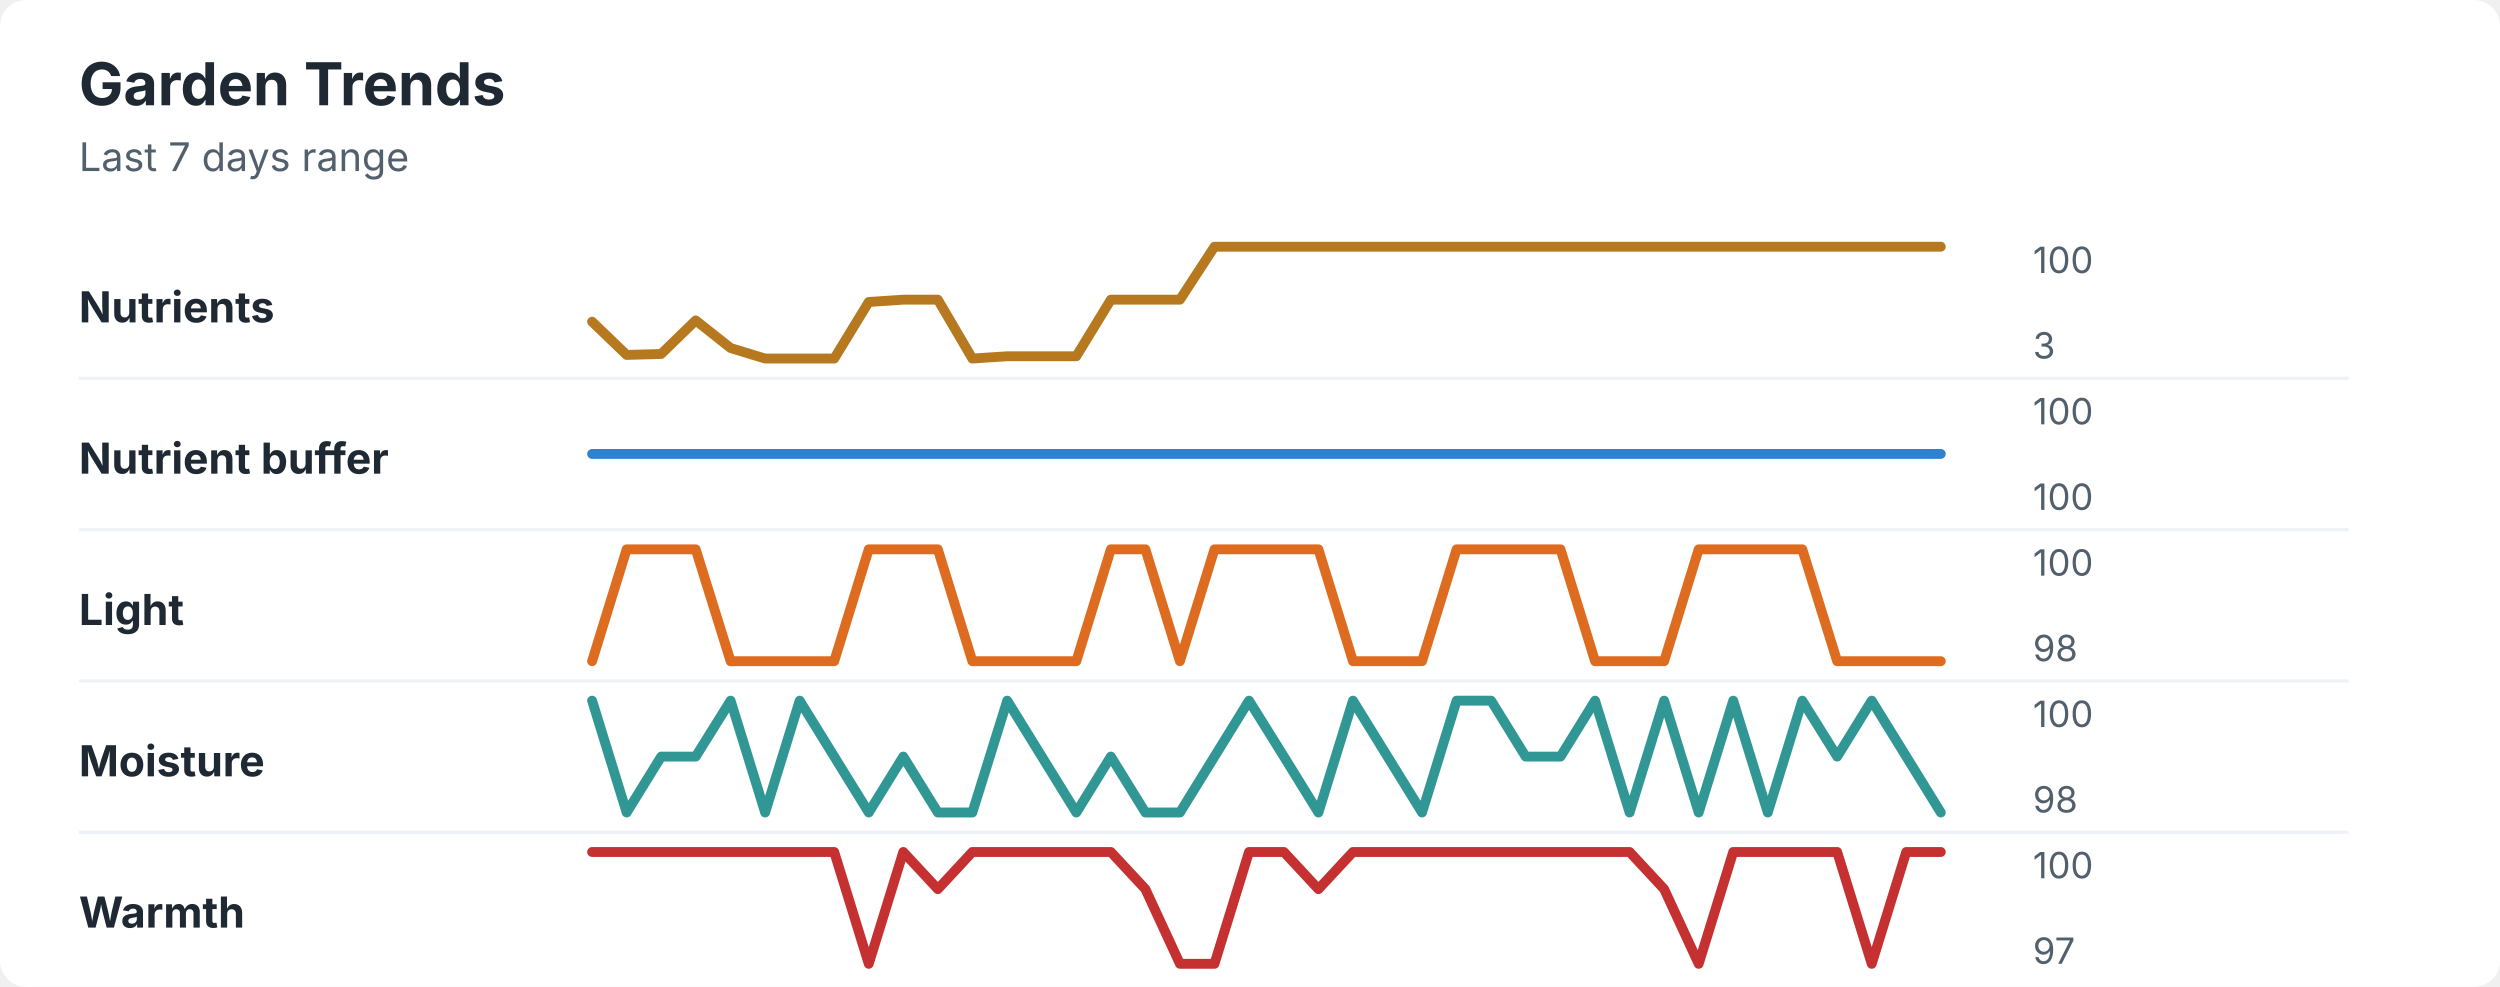
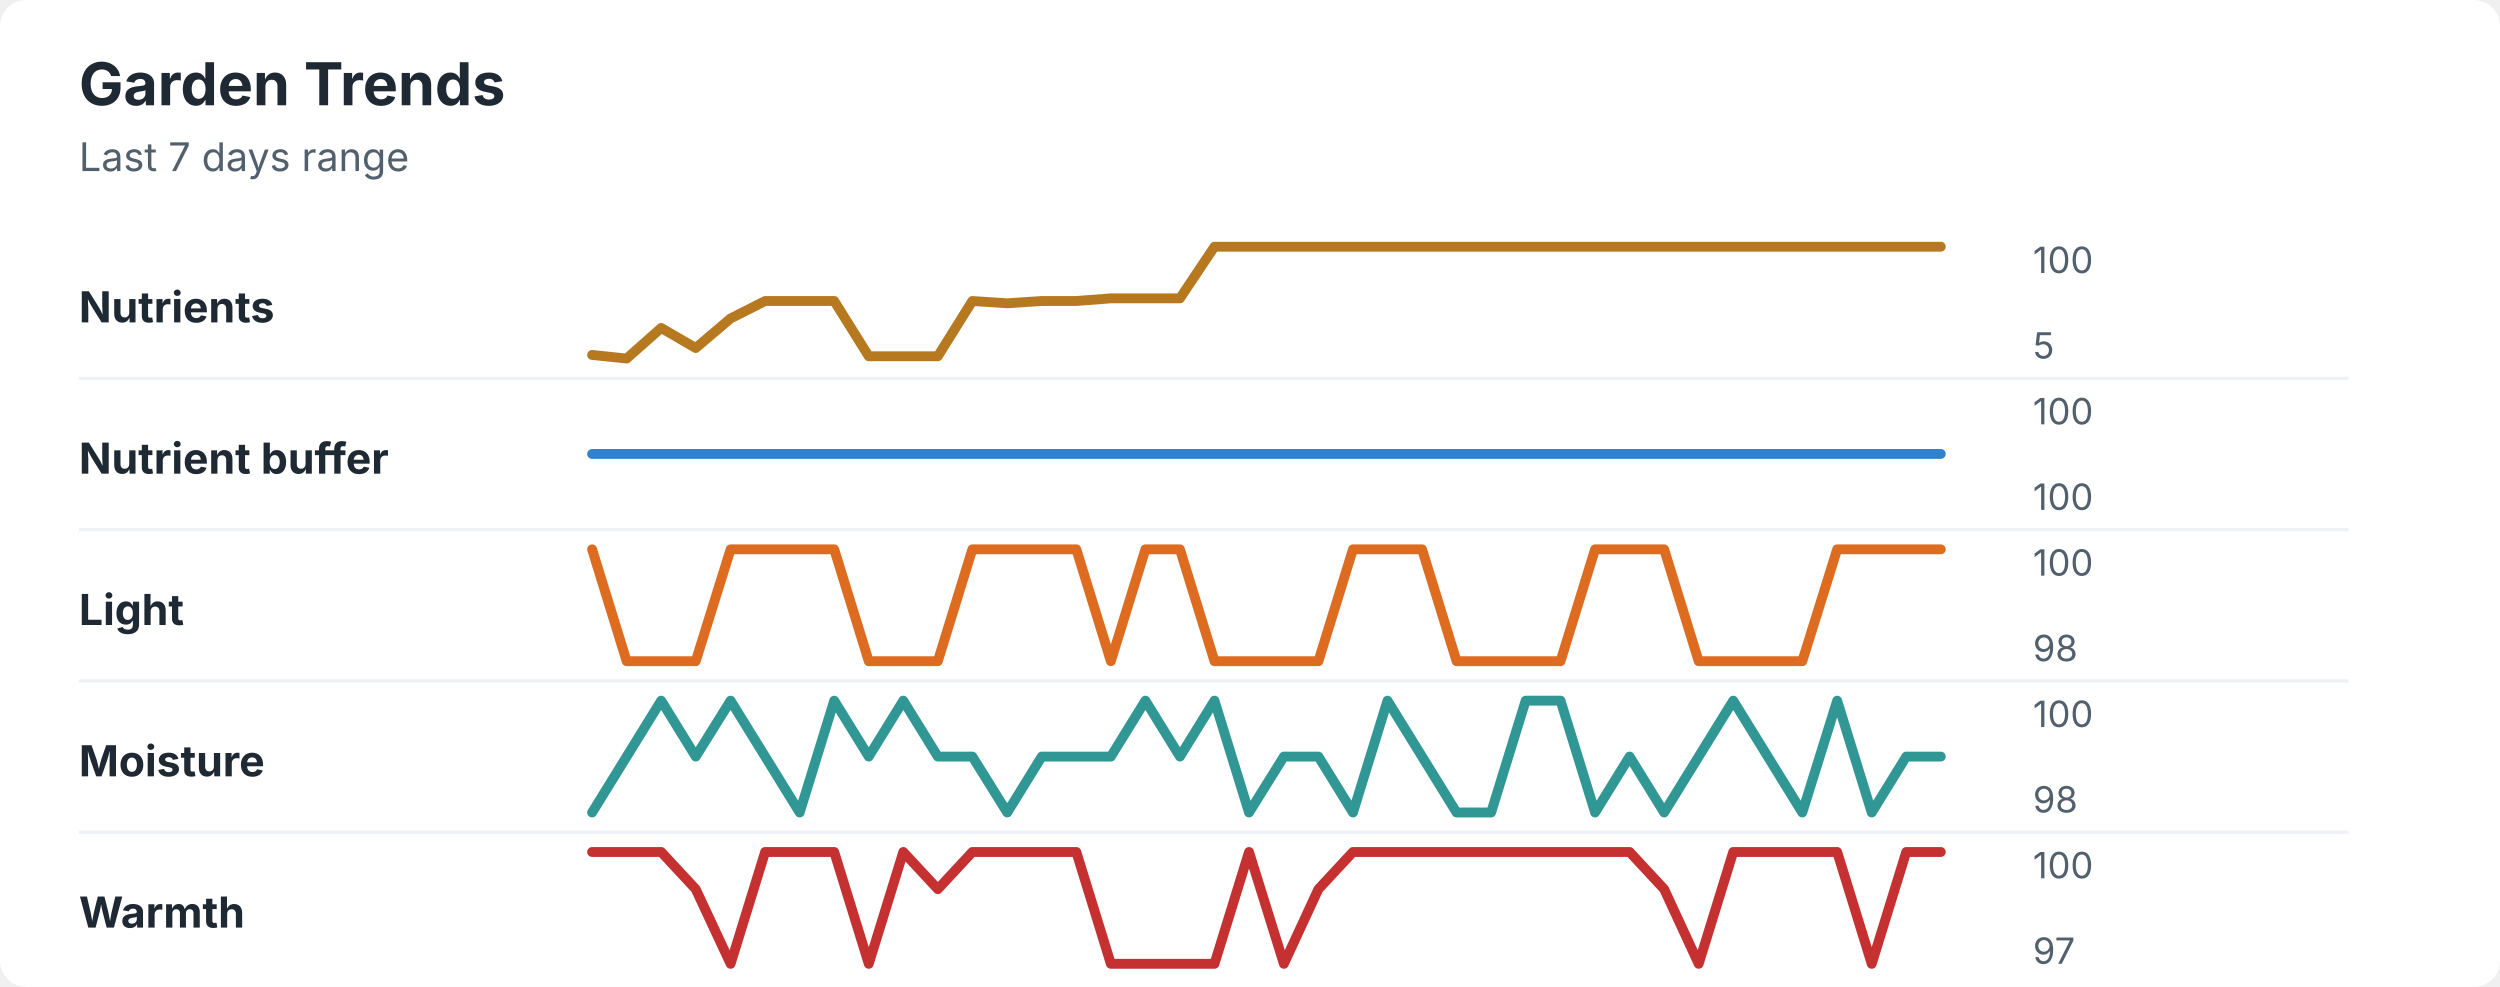
<svg xmlns="http://www.w3.org/2000/svg" width="760" height="300" viewBox="0 0 760 300" role="img" aria-labelledby="title desc">
  <rect width="760" height="300" rx="8" fill="#ffffff" />
  <style>
    text { font-family: -apple-system, BlinkMacSystemFont, "Segoe UI", sans-serif; }
    .title { font-size: 18px; font-weight: 700; fill: #1f2933; }
    .subtitle { font-size: 12px; fill: #52606d; }
    .label { font-size: 13px; font-weight: 650; fill: #1f2933; }
    .axis-value { font-size: 11px; fill: #52606d; }
    .separator { stroke: #eef2f7; stroke-width: 1; }
  </style>
  <text x="24" y="32" class="title">Garden Trends</text>
  <text x="24" y="52" class="subtitle">Last 7 days range</text>
  <text x="24" y="98" class="label">Nutrients</text>
-   <polyline points="180.0,97.8 190.5,107.9 201.0,107.6 211.5,97.4 222.1,105.8 232.6,109.0 243.1,109.0 253.6,109.0 264.1,91.8 274.6,91.1 285.1,91.1 295.6,109.0 306.2,108.3 316.7,108.3 327.2,108.3 337.7,91.1 348.2,91.1 358.7,91.1 369.2,75.0 379.7,75.0 390.3,75.0 400.8,75.0 411.3,75.0 421.8,75.0 432.3,75.0 442.8,75.0 453.3,75.0 463.8,75.0 474.4,75.0 484.9,75.0 495.4,75.0 505.9,75.0 516.4,75.0 526.9,75.0 537.4,75.0 547.9,75.0 558.5,75.0 569.0,75.0 579.5,75.0 590.0,75.0 " fill="none" stroke="#b7791f" stroke-width="3" stroke-linecap="round" stroke-linejoin="round" />
+   <polyline points="180.0,107.9 190.5,109.0 201.0,99.7 211.5,105.8 222.1,96.8 232.6,91.5 243.1,91.5 253.6,91.5 264.1,108.3 274.6,108.3 285.1,108.3 295.6,91.5 306.2,92.2 316.7,91.5 327.2,91.5 337.7,90.7 348.2,90.7 358.7,90.7 369.2,75.0 379.7,75.0 390.3,75.0 400.8,75.0 411.3,75.0 421.8,75.0 432.3,75.0 442.8,75.0 453.3,75.0 463.8,75.0 474.4,75.0 484.9,75.0 495.4,75.0 505.9,75.0 516.4,75.0 526.9,75.0 537.4,75.0 547.9,75.0 558.5,75.0 569.0,75.0 579.5,75.0 590.0,75.0 " fill="none" stroke="#b7791f" stroke-width="3" stroke-linecap="round" stroke-linejoin="round" />
  <text x="618" y="83" class="axis-value">100</text>
-   <text x="618" y="109" class="axis-value">3</text>
+   <text x="618" y="109" class="axis-value">5</text>
  <line x1="24" y1="115.0" x2="714" y2="115.0" class="separator" />
  <text x="24" y="144" class="label">Nutrient buffer</text>
  <polyline points="180.0,138.0 190.5,138.0 201.0,138.0 211.5,138.0 222.1,138.0 232.6,138.0 243.1,138.0 253.6,138.0 264.1,138.0 274.6,138.0 285.1,138.0 295.6,138.0 306.2,138.0 316.7,138.0 327.2,138.0 337.7,138.0 348.2,138.0 358.7,138.0 369.2,138.0 379.7,138.0 390.3,138.0 400.8,138.0 411.3,138.0 421.8,138.0 432.3,138.0 442.8,138.0 453.3,138.0 463.8,138.0 474.4,138.0 484.9,138.0 495.4,138.0 505.9,138.0 516.4,138.0 526.9,138.0 537.4,138.0 547.9,138.0 558.5,138.0 569.0,138.0 579.5,138.0 590.0,138.0 " fill="none" stroke="#3182ce" stroke-width="3" stroke-linecap="round" stroke-linejoin="round" />
  <text x="618" y="129" class="axis-value">100</text>
  <text x="618" y="155" class="axis-value">100</text>
  <line x1="24" y1="161.0" x2="714" y2="161.0" class="separator" />
  <text x="24" y="190" class="label">Light</text>
-   <polyline points="180.0,201.0 190.5,167.0 201.0,167.0 211.5,167.0 222.1,201.0 232.6,201.0 243.1,201.0 253.6,201.0 264.1,167.0 274.6,167.0 285.1,167.0 295.6,201.0 306.2,201.0 316.7,201.0 327.2,201.0 337.7,167.0 348.2,167.0 358.7,201.0 369.2,167.0 379.7,167.0 390.3,167.0 400.8,167.0 411.3,201.0 421.8,201.0 432.3,201.0 442.8,167.0 453.3,167.0 463.8,167.0 474.4,167.0 484.9,201.0 495.4,201.0 505.9,201.0 516.4,167.0 526.9,167.0 537.4,167.0 547.9,167.0 558.5,201.0 569.0,201.0 579.5,201.0 590.0,201.0 " fill="none" stroke="#dd6b20" stroke-width="3" stroke-linecap="round" stroke-linejoin="round" />
+   <polyline points="180.0,167.0 190.5,201.0 201.0,201.0 211.5,201.0 222.1,167.0 232.6,167.0 243.1,167.0 253.6,167.0 264.1,201.0 274.6,201.0 285.1,201.0 295.6,167.0 306.2,167.0 316.7,167.0 327.2,167.0 337.7,201.0 348.2,167.0 358.7,167.0 369.2,201.0 379.7,201.0 390.3,201.0 400.8,201.0 411.3,167.0 421.8,167.0 432.3,167.0 442.8,201.0 453.3,201.0 463.8,201.0 474.4,201.0 484.9,167.0 495.4,167.0 505.9,167.0 516.4,201.0 526.9,201.0 537.4,201.0 547.9,201.0 558.5,167.0 569.0,167.0 579.5,167.0 590.0,167.0 " fill="none" stroke="#dd6b20" stroke-width="3" stroke-linecap="round" stroke-linejoin="round" />
  <text x="618" y="175" class="axis-value">100</text>
  <text x="618" y="201" class="axis-value">98</text>
  <line x1="24" y1="207.0" x2="714" y2="207.0" class="separator" />
  <text x="24" y="236" class="label">Moisture</text>
-   <polyline points="180.0,213.0 190.5,247.0 201.0,230.0 211.5,230.0 222.1,213.0 232.6,247.0 243.1,213.0 253.6,230.0 264.1,247.0 274.6,230.0 285.1,247.0 295.6,247.0 306.2,213.0 316.7,230.0 327.2,247.0 337.7,230.0 348.2,247.0 358.7,247.0 369.2,230.0 379.7,213.0 390.3,230.0 400.8,247.0 411.3,213.0 421.8,230.0 432.3,247.0 442.8,213.0 453.3,213.0 463.8,230.0 474.4,230.0 484.9,213.0 495.4,247.0 505.9,213.0 516.4,247.0 526.9,213.0 537.4,247.0 547.9,213.0 558.5,230.0 569.0,213.0 579.5,230.0 590.0,247.0 " fill="none" stroke="#319795" stroke-width="3" stroke-linecap="round" stroke-linejoin="round" />
+   <polyline points="180.0,247.0 190.5,230.0 201.0,213.0 211.5,230.0 222.1,213.0 232.6,230.0 243.1,247.0 253.6,213.0 264.1,230.0 274.6,213.0 285.1,230.0 295.6,230.0 306.2,247.0 316.7,230.0 327.2,230.0 337.7,230.0 348.2,213.0 358.7,230.0 369.2,213.0 379.7,247.0 390.3,230.0 400.8,230.0 411.3,247.0 421.8,213.0 432.3,230.0 442.8,247.0 453.3,247.0 463.8,213.0 474.4,213.0 484.9,247.0 495.4,230.0 505.9,247.0 516.4,230.0 526.9,213.0 537.4,230.0 547.9,247.0 558.5,213.0 569.0,247.0 579.5,230.0 590.0,230.0 " fill="none" stroke="#319795" stroke-width="3" stroke-linecap="round" stroke-linejoin="round" />
  <text x="618" y="221" class="axis-value">100</text>
  <text x="618" y="247" class="axis-value">98</text>
  <line x1="24" y1="253.0" x2="714" y2="253.0" class="separator" />
  <text x="24" y="282" class="label">Warmth</text>
-   <polyline points="180.0,259.0 190.5,259.0 201.0,259.0 211.5,259.0 222.1,259.0 232.6,259.0 243.1,259.0 253.6,259.0 264.1,293.0 274.6,259.0 285.1,270.3 295.6,259.0 306.2,259.0 316.7,259.0 327.2,259.0 337.7,259.0 348.2,270.3 358.7,293.0 369.2,293.0 379.7,259.0 390.3,259.0 400.8,270.3 411.3,259.0 421.8,259.0 432.3,259.0 442.8,259.0 453.3,259.0 463.8,259.0 474.4,259.0 484.9,259.0 495.4,259.0 505.9,270.3 516.4,293.0 526.9,259.0 537.4,259.0 547.9,259.0 558.5,259.0 569.0,293.0 579.5,259.0 590.0,259.0 " fill="none" stroke="#c53030" stroke-width="3" stroke-linecap="round" stroke-linejoin="round" />
+   <polyline points="180.0,259.0 190.5,259.0 201.0,259.0 211.5,270.3 222.1,293.0 232.6,259.0 243.1,259.0 253.6,259.0 264.1,293.0 274.6,259.0 285.1,270.3 295.6,259.0 306.2,259.0 316.7,259.0 327.2,259.0 337.7,293.0 348.2,293.0 358.7,293.0 369.2,293.0 379.7,259.0 390.3,293.0 400.8,270.3 411.3,259.0 421.8,259.0 432.3,259.0 442.8,259.0 453.3,259.0 463.8,259.0 474.4,259.0 484.9,259.0 495.4,259.0 505.9,270.3 516.4,293.0 526.9,259.0 537.4,259.0 547.9,259.0 558.5,259.0 569.0,293.0 579.5,259.0 590.0,259.0 " fill="none" stroke="#c53030" stroke-width="3" stroke-linecap="round" stroke-linejoin="round" />
  <text x="618" y="267" class="axis-value">100</text>
  <text x="618" y="293" class="axis-value">97</text>
</svg>
